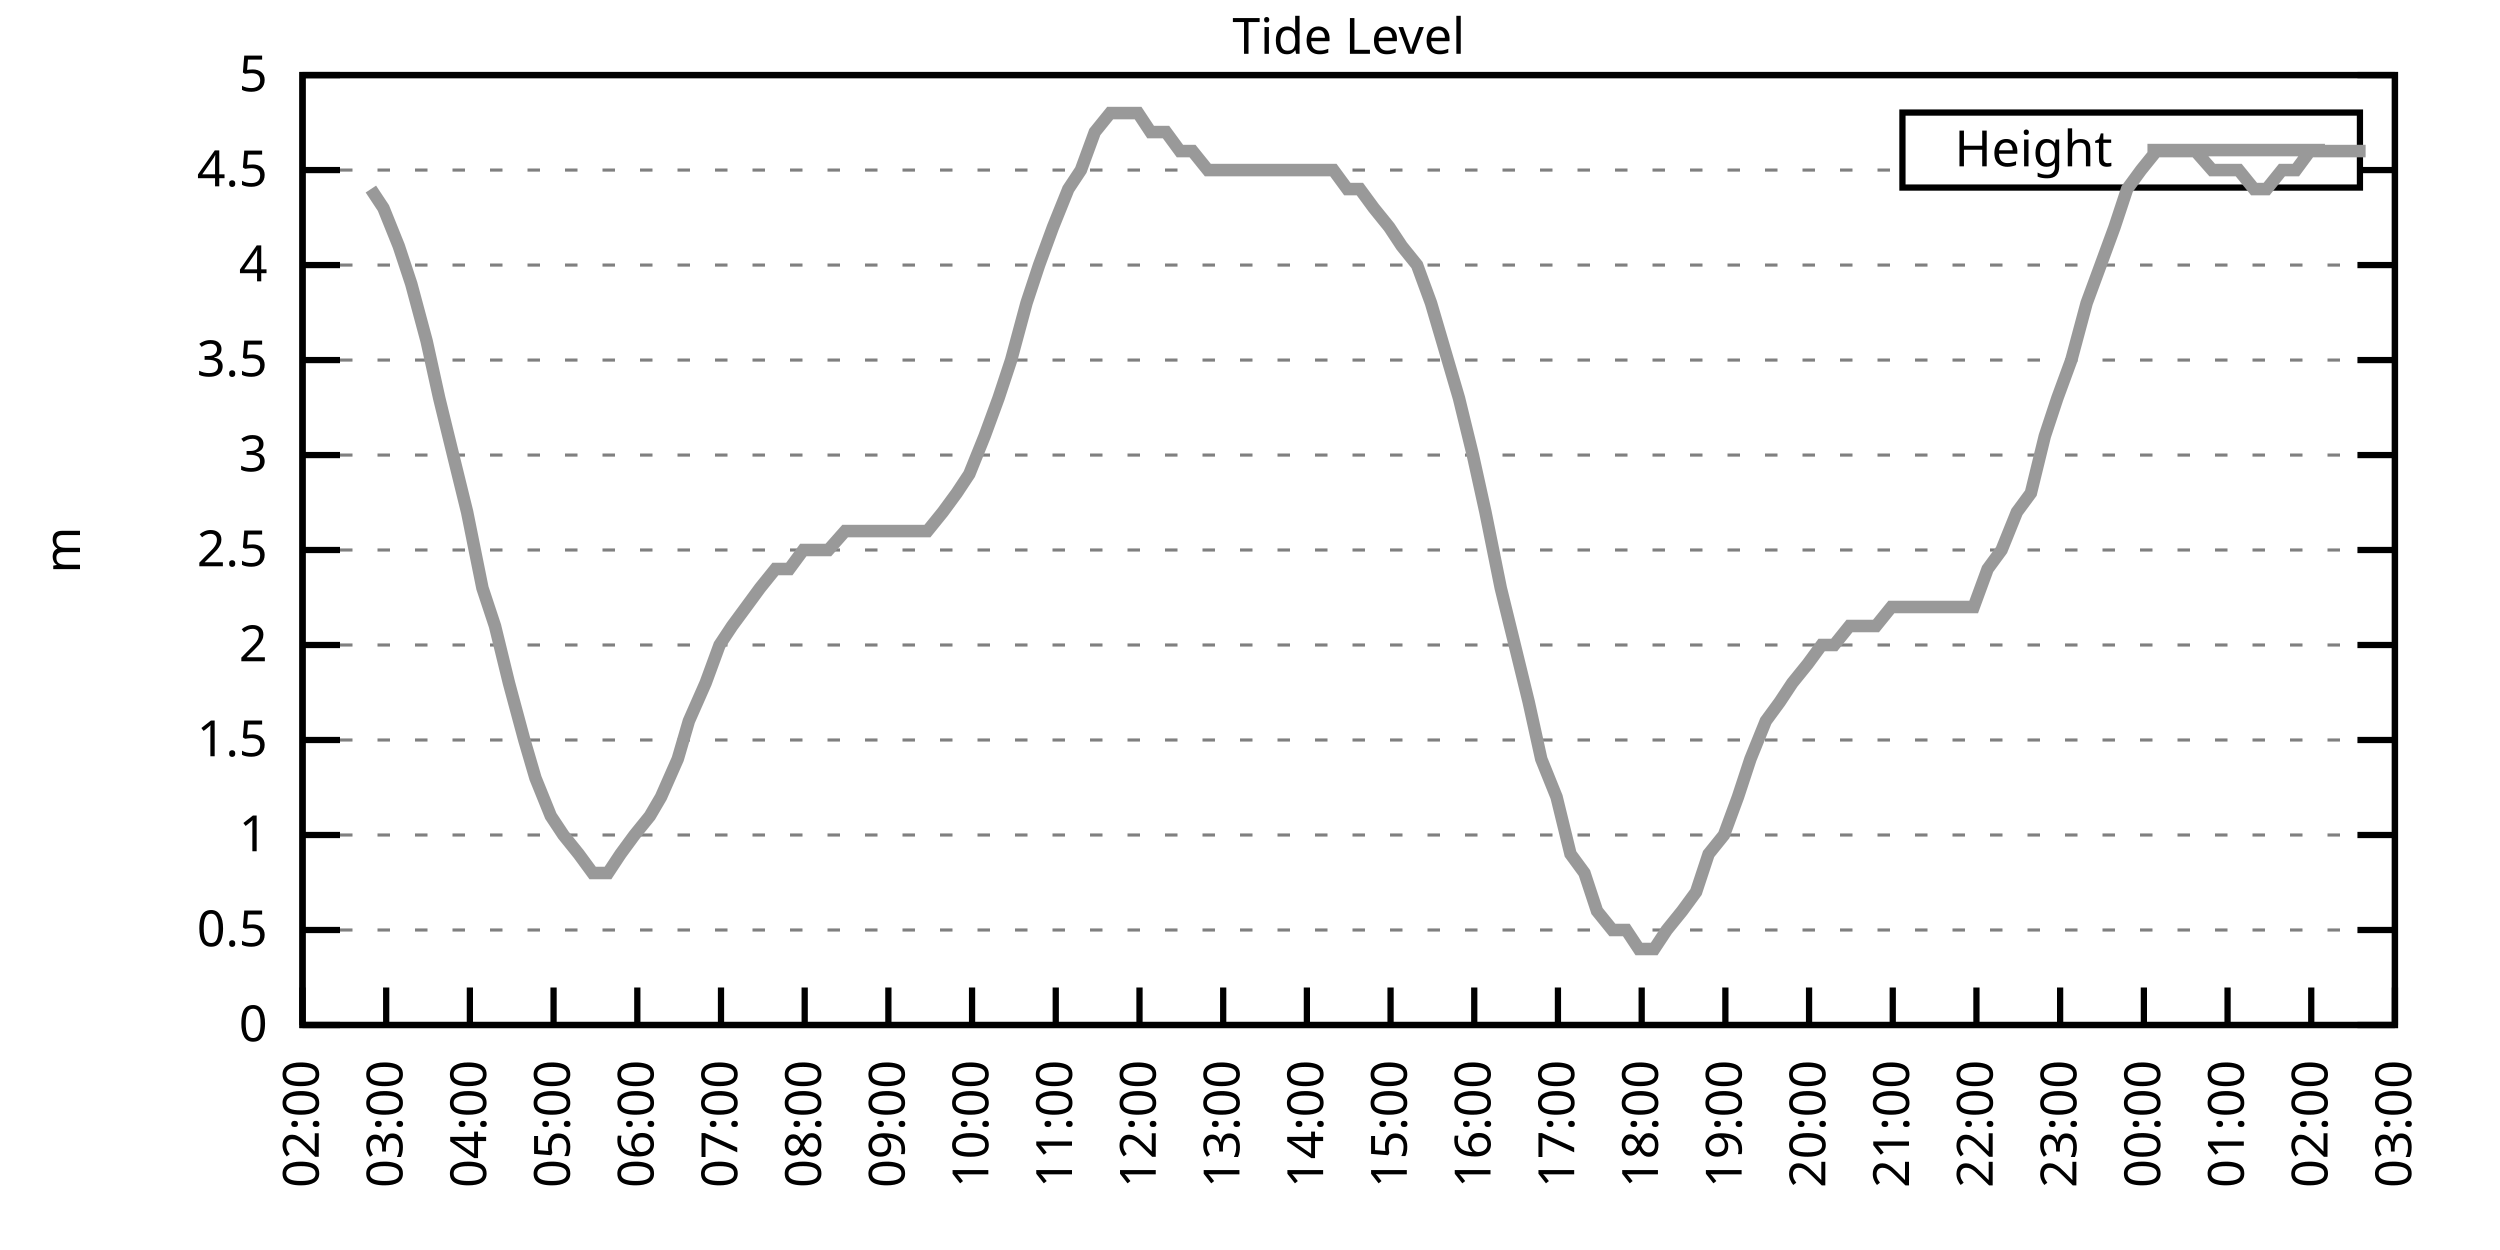
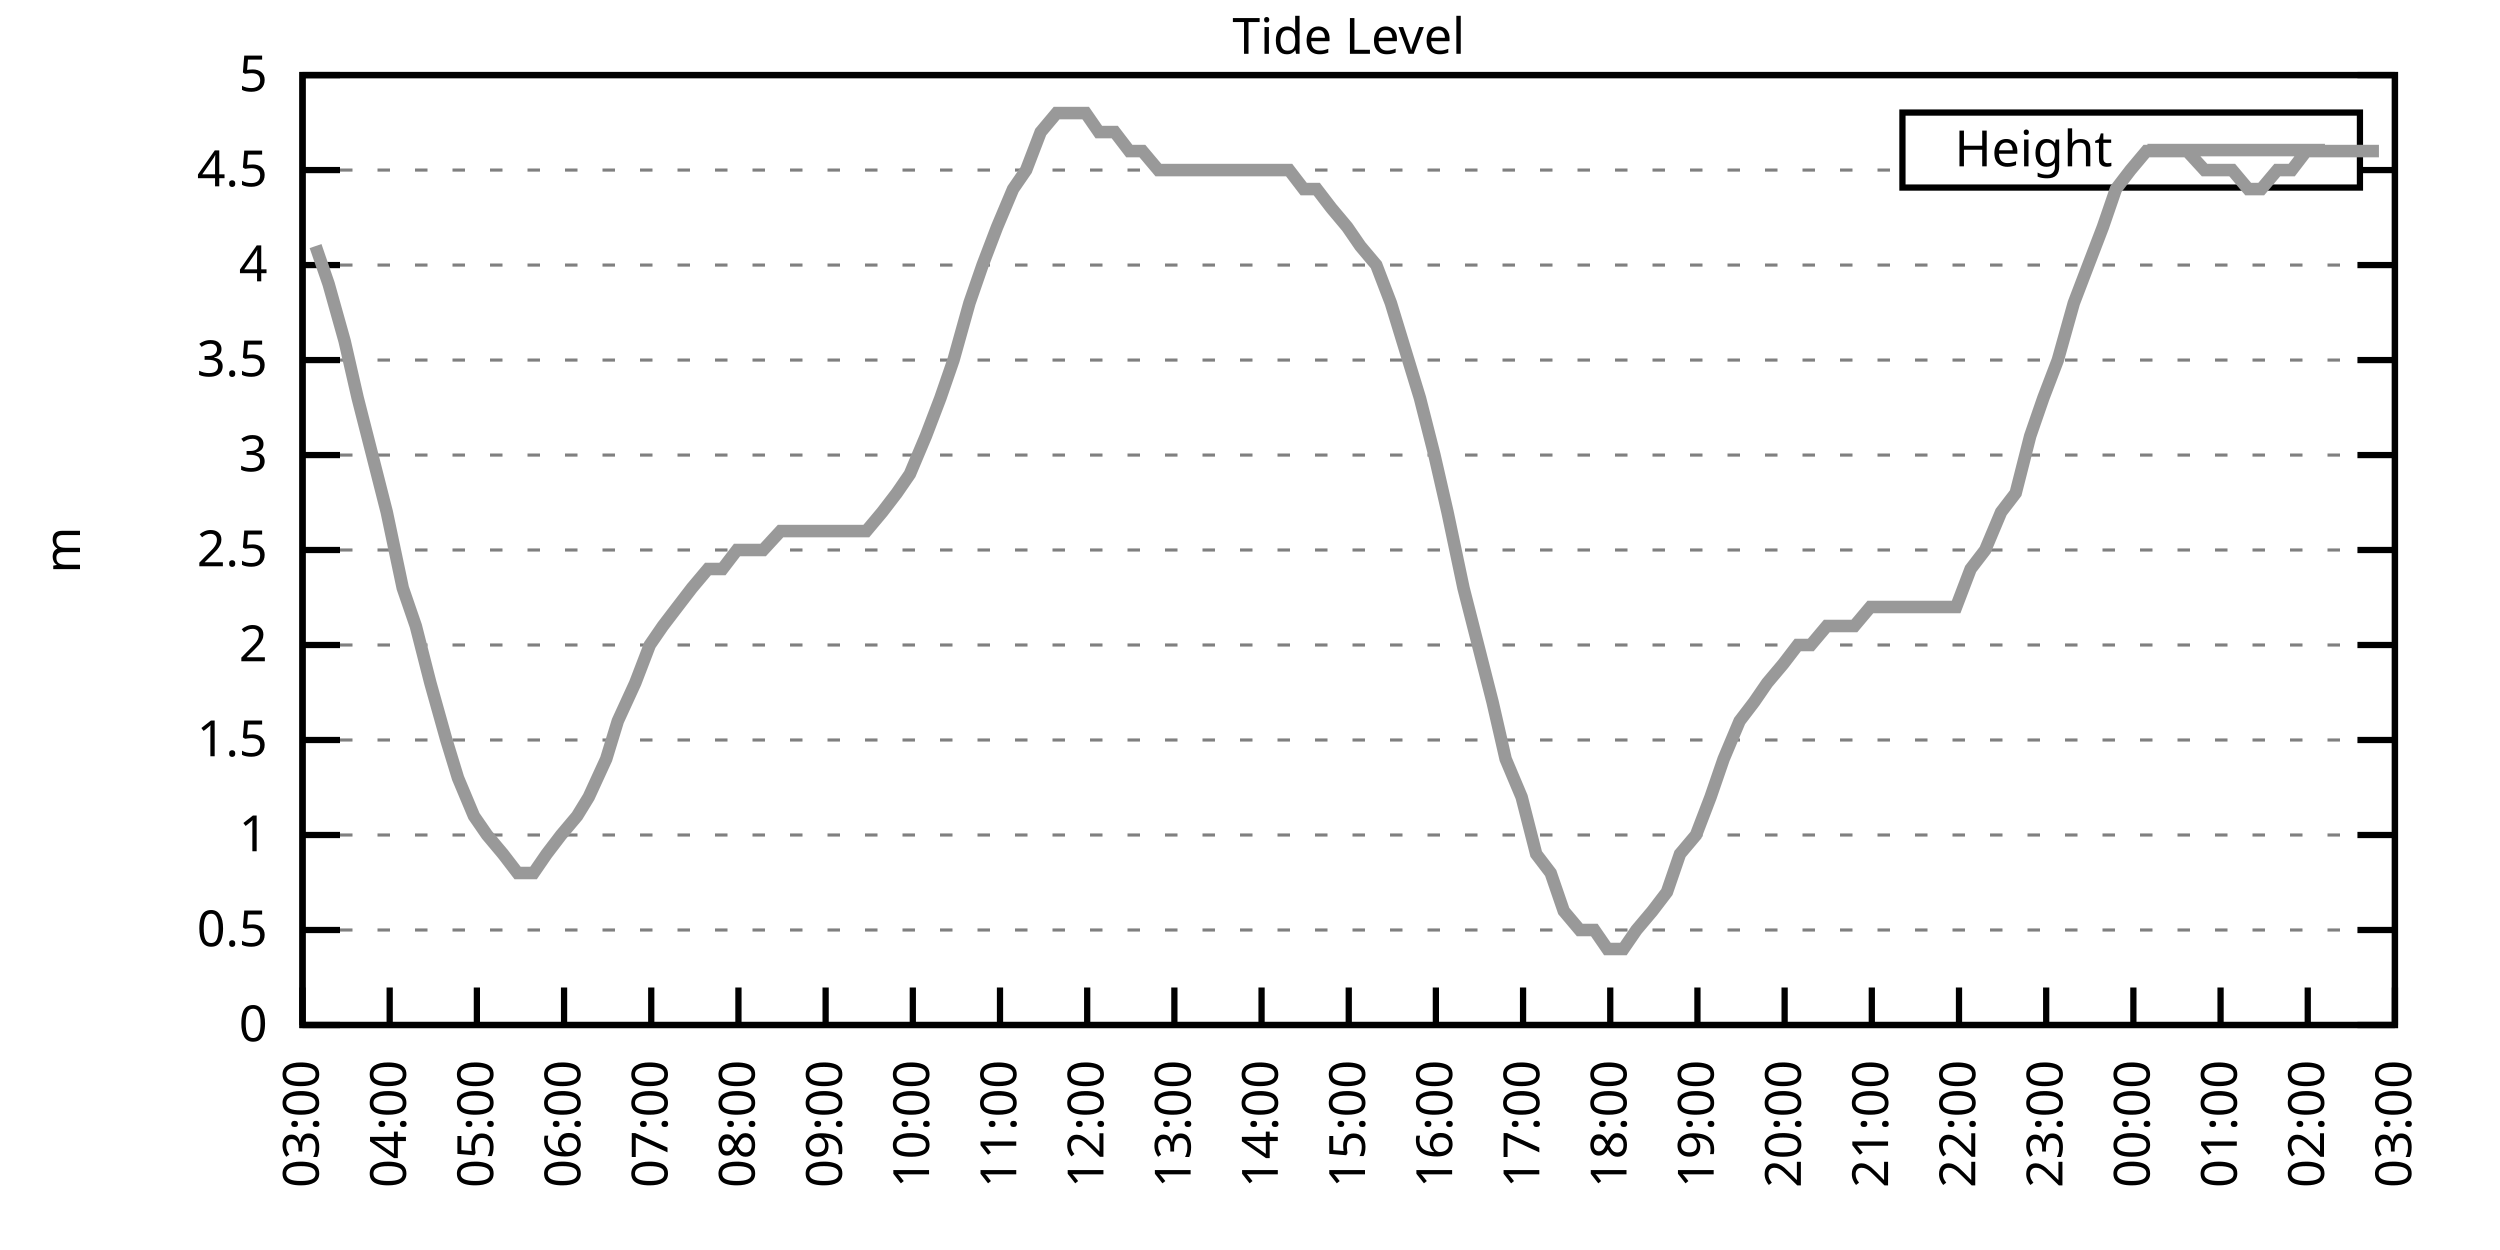
<svg xmlns="http://www.w3.org/2000/svg" xmlns:xlink="http://www.w3.org/1999/xlink" width="400" height="200" viewBox="0 0 400 200">
  <g id="gnuplot_canvas">
    <rect x="0" y="0" width="400" height="200" fill="none" />
    <defs>
      <circle id="gpDot" r="0.5" stroke-width="0.5" stroke="currentColor" />
      <path id="gpPt0" stroke-width="0.333" stroke="currentColor" d="M-1,0 h2 M0,-1 v2" />
      <path id="gpPt1" stroke-width="0.333" stroke="currentColor" d="M-1,-1 L1,1 M1,-1 L-1,1" />
      <path id="gpPt2" stroke-width="0.333" stroke="currentColor" d="M-1,0 L1,0 M0,-1 L0,1 M-1,-1 L1,1 M-1,1 L1,-1" />
      <rect id="gpPt3" stroke-width="0.333" stroke="currentColor" x="-1" y="-1" width="2" height="2" />
      <rect id="gpPt4" stroke-width="0.333" stroke="currentColor" fill="currentColor" x="-1" y="-1" width="2" height="2" />
      <circle id="gpPt5" stroke-width="0.333" stroke="currentColor" cx="0" cy="0" r="1" />
      <use xlink:href="#gpPt5" id="gpPt6" fill="currentColor" stroke="none" />
      <path id="gpPt7" stroke-width="0.333" stroke="currentColor" d="M0,-1.33 L-1.33,0.67 L1.33,0.67 z" />
      <use xlink:href="#gpPt7" id="gpPt8" fill="currentColor" stroke="none" />
      <use xlink:href="#gpPt7" id="gpPt9" stroke="currentColor" transform="rotate(180)" />
      <use xlink:href="#gpPt9" id="gpPt10" fill="currentColor" stroke="none" />
      <use xlink:href="#gpPt3" id="gpPt11" stroke="currentColor" transform="rotate(45)" />
      <use xlink:href="#gpPt11" id="gpPt12" fill="currentColor" stroke="none" />
      <path id="gpPt13" stroke-width="0.333" stroke="currentColor" d="M0,1.330 L1.265,0.411 L0.782,-1.067 L-0.782,-1.076 L-1.265,0.411 z" />
      <use xlink:href="#gpPt13" id="gpPt14" fill="currentColor" stroke="none" />
      <filter id="textbox" filterUnits="objectBoundingBox" x="0" y="0" height="1" width="1">
        <feFlood flood-color="white" flood-opacity="1" result="bgnd" />
        <feComposite in="SourceGraphic" in2="bgnd" operator="atop" />
      </filter>
      <filter id="greybox" filterUnits="objectBoundingBox" x="0" y="0" height="1" width="1">
        <feFlood flood-color="lightgrey" flood-opacity="1" result="grey" />
        <feComposite in="SourceGraphic" in2="grey" operator="atop" />
      </filter>
    </defs>
    <g fill="none" color="white" stroke="currentColor" stroke-width="1.00" stroke-linecap="butt" stroke-linejoin="miter">
</g>
    <g fill="none" color="black" stroke="currentColor" stroke-width="1.00" stroke-linecap="butt" stroke-linejoin="miter">
      <g stroke="none" shape-rendering="crispEdges">
        <polygon fill="rgb(255, 255, 255)" points="48.40,164.00 383.18,164.00 383.18,12.02 48.40,12.02 " />
      </g>
    </g>
    <g fill="none" color="black" stroke="currentColor" stroke-width="1.00" stroke-linecap="butt" stroke-linejoin="miter">
</g>
    <g fill="none" color="black" stroke="black" stroke-width="0.50" stroke-linecap="butt" stroke-linejoin="miter">
</g>
    <g fill="none" color="gray" stroke="currentColor" stroke-width="0.50" stroke-linecap="butt" stroke-linejoin="miter">
      <path stroke="gray" stroke-dasharray="2,4" class="gridline" d="M48.40,164.00 L383.19,164.00  " />
    </g>
    <g fill="none" color="gray" stroke="gray" stroke-width="1.00" stroke-linecap="butt" stroke-linejoin="miter">
</g>
    <g fill="none" color="black" stroke="currentColor" stroke-width="1.00" stroke-linecap="butt" stroke-linejoin="miter">
      <path stroke="black" d="M48.40,164.00 L54.40,164.00 M383.19,164.00 L377.19,164.00  " />
      <g transform="translate(42.80,166.60)" stroke="none" fill="black" font-family="Sans" font-size="8.00" text-anchor="end">
        <text>
          <tspan font-family="Sans"> 0</tspan>
        </text>
      </g>
    </g>
    <g fill="none" color="black" stroke="currentColor" stroke-width="1.00" stroke-linecap="butt" stroke-linejoin="miter">
</g>
    <g fill="none" color="black" stroke="black" stroke-width="0.50" stroke-linecap="butt" stroke-linejoin="miter">
</g>
    <g fill="none" color="gray" stroke="currentColor" stroke-width="0.50" stroke-linecap="butt" stroke-linejoin="miter">
      <path stroke="gray" stroke-dasharray="2,4" class="gridline" d="M48.40,148.80 L383.19,148.80  " />
    </g>
    <g fill="none" color="gray" stroke="gray" stroke-width="1.00" stroke-linecap="butt" stroke-linejoin="miter">
</g>
    <g fill="none" color="black" stroke="currentColor" stroke-width="1.00" stroke-linecap="butt" stroke-linejoin="miter">
      <path stroke="black" d="M48.40,148.80 L54.40,148.80 M383.19,148.80 L377.19,148.80  " />
      <g transform="translate(42.80,151.40)" stroke="none" fill="black" font-family="Sans" font-size="8.00" text-anchor="end">
        <text>
          <tspan font-family="Sans"> 0.5</tspan>
        </text>
      </g>
    </g>
    <g fill="none" color="black" stroke="currentColor" stroke-width="1.00" stroke-linecap="butt" stroke-linejoin="miter">
</g>
    <g fill="none" color="black" stroke="black" stroke-width="0.50" stroke-linecap="butt" stroke-linejoin="miter">
</g>
    <g fill="none" color="gray" stroke="currentColor" stroke-width="0.50" stroke-linecap="butt" stroke-linejoin="miter">
      <path stroke="gray" stroke-dasharray="2,4" class="gridline" d="M48.40,133.60 L383.19,133.60  " />
    </g>
    <g fill="none" color="gray" stroke="gray" stroke-width="1.00" stroke-linecap="butt" stroke-linejoin="miter">
</g>
    <g fill="none" color="black" stroke="currentColor" stroke-width="1.00" stroke-linecap="butt" stroke-linejoin="miter">
      <path stroke="black" d="M48.40,133.60 L54.40,133.60 M383.19,133.60 L377.19,133.60  " />
      <g transform="translate(42.80,136.20)" stroke="none" fill="black" font-family="Sans" font-size="8.00" text-anchor="end">
        <text>
          <tspan font-family="Sans"> 1</tspan>
        </text>
      </g>
    </g>
    <g fill="none" color="black" stroke="currentColor" stroke-width="1.00" stroke-linecap="butt" stroke-linejoin="miter">
</g>
    <g fill="none" color="black" stroke="black" stroke-width="0.50" stroke-linecap="butt" stroke-linejoin="miter">
</g>
    <g fill="none" color="gray" stroke="currentColor" stroke-width="0.50" stroke-linecap="butt" stroke-linejoin="miter">
      <path stroke="gray" stroke-dasharray="2,4" class="gridline" d="M48.40,118.40 L383.19,118.40  " />
    </g>
    <g fill="none" color="gray" stroke="gray" stroke-width="1.00" stroke-linecap="butt" stroke-linejoin="miter">
</g>
    <g fill="none" color="black" stroke="currentColor" stroke-width="1.00" stroke-linecap="butt" stroke-linejoin="miter">
      <path stroke="black" d="M48.40,118.40 L54.40,118.40 M383.19,118.40 L377.19,118.40  " />
      <g transform="translate(42.80,121.00)" stroke="none" fill="black" font-family="Sans" font-size="8.00" text-anchor="end">
        <text>
          <tspan font-family="Sans"> 1.5</tspan>
        </text>
      </g>
    </g>
    <g fill="none" color="black" stroke="currentColor" stroke-width="1.00" stroke-linecap="butt" stroke-linejoin="miter">
</g>
    <g fill="none" color="black" stroke="black" stroke-width="0.50" stroke-linecap="butt" stroke-linejoin="miter">
</g>
    <g fill="none" color="gray" stroke="currentColor" stroke-width="0.50" stroke-linecap="butt" stroke-linejoin="miter">
      <path stroke="gray" stroke-dasharray="2,4" class="gridline" d="M48.40,103.20 L383.19,103.20  " />
    </g>
    <g fill="none" color="gray" stroke="gray" stroke-width="1.00" stroke-linecap="butt" stroke-linejoin="miter">
</g>
    <g fill="none" color="black" stroke="currentColor" stroke-width="1.00" stroke-linecap="butt" stroke-linejoin="miter">
      <path stroke="black" d="M48.40,103.20 L54.40,103.20 M383.19,103.20 L377.19,103.20  " />
      <g transform="translate(42.80,105.80)" stroke="none" fill="black" font-family="Sans" font-size="8.00" text-anchor="end">
        <text>
          <tspan font-family="Sans"> 2</tspan>
        </text>
      </g>
    </g>
    <g fill="none" color="black" stroke="currentColor" stroke-width="1.00" stroke-linecap="butt" stroke-linejoin="miter">
</g>
    <g fill="none" color="black" stroke="black" stroke-width="0.50" stroke-linecap="butt" stroke-linejoin="miter">
</g>
    <g fill="none" color="gray" stroke="currentColor" stroke-width="0.50" stroke-linecap="butt" stroke-linejoin="miter">
      <path stroke="gray" stroke-dasharray="2,4" class="gridline" d="M48.40,88.00 L383.19,88.00  " />
    </g>
    <g fill="none" color="gray" stroke="gray" stroke-width="1.00" stroke-linecap="butt" stroke-linejoin="miter">
</g>
    <g fill="none" color="black" stroke="currentColor" stroke-width="1.00" stroke-linecap="butt" stroke-linejoin="miter">
      <path stroke="black" d="M48.40,88.00 L54.40,88.00 M383.19,88.00 L377.19,88.00  " />
      <g transform="translate(42.80,90.60)" stroke="none" fill="black" font-family="Sans" font-size="8.00" text-anchor="end">
        <text>
          <tspan font-family="Sans"> 2.5</tspan>
        </text>
      </g>
    </g>
    <g fill="none" color="black" stroke="currentColor" stroke-width="1.00" stroke-linecap="butt" stroke-linejoin="miter">
</g>
    <g fill="none" color="black" stroke="black" stroke-width="0.50" stroke-linecap="butt" stroke-linejoin="miter">
</g>
    <g fill="none" color="gray" stroke="currentColor" stroke-width="0.50" stroke-linecap="butt" stroke-linejoin="miter">
      <path stroke="gray" stroke-dasharray="2,4" class="gridline" d="M48.40,72.81 L383.19,72.81  " />
    </g>
    <g fill="none" color="gray" stroke="gray" stroke-width="1.00" stroke-linecap="butt" stroke-linejoin="miter">
</g>
    <g fill="none" color="black" stroke="currentColor" stroke-width="1.00" stroke-linecap="butt" stroke-linejoin="miter">
      <path stroke="black" d="M48.40,72.81 L54.40,72.81 M383.19,72.81 L377.19,72.81  " />
      <g transform="translate(42.80,75.41)" stroke="none" fill="black" font-family="Sans" font-size="8.00" text-anchor="end">
        <text>
          <tspan font-family="Sans"> 3</tspan>
        </text>
      </g>
    </g>
    <g fill="none" color="black" stroke="currentColor" stroke-width="1.00" stroke-linecap="butt" stroke-linejoin="miter">
</g>
    <g fill="none" color="black" stroke="black" stroke-width="0.50" stroke-linecap="butt" stroke-linejoin="miter">
</g>
    <g fill="none" color="gray" stroke="currentColor" stroke-width="0.50" stroke-linecap="butt" stroke-linejoin="miter">
      <path stroke="gray" stroke-dasharray="2,4" class="gridline" d="M48.40,57.61 L383.19,57.61  " />
    </g>
    <g fill="none" color="gray" stroke="gray" stroke-width="1.00" stroke-linecap="butt" stroke-linejoin="miter">
</g>
    <g fill="none" color="black" stroke="currentColor" stroke-width="1.00" stroke-linecap="butt" stroke-linejoin="miter">
      <path stroke="black" d="M48.40,57.61 L54.40,57.61 M383.19,57.61 L377.19,57.61  " />
      <g transform="translate(42.80,60.21)" stroke="none" fill="black" font-family="Sans" font-size="8.00" text-anchor="end">
        <text>
          <tspan font-family="Sans"> 3.5</tspan>
        </text>
      </g>
    </g>
    <g fill="none" color="black" stroke="currentColor" stroke-width="1.00" stroke-linecap="butt" stroke-linejoin="miter">
</g>
    <g fill="none" color="black" stroke="black" stroke-width="0.50" stroke-linecap="butt" stroke-linejoin="miter">
</g>
    <g fill="none" color="gray" stroke="currentColor" stroke-width="0.50" stroke-linecap="butt" stroke-linejoin="miter">
      <path stroke="gray" stroke-dasharray="2,4" class="gridline" d="M48.40,42.41 L383.19,42.41  " />
    </g>
    <g fill="none" color="gray" stroke="gray" stroke-width="1.00" stroke-linecap="butt" stroke-linejoin="miter">
</g>
    <g fill="none" color="black" stroke="currentColor" stroke-width="1.00" stroke-linecap="butt" stroke-linejoin="miter">
      <path stroke="black" d="M48.40,42.41 L54.40,42.41 M383.19,42.41 L377.19,42.41  " />
      <g transform="translate(42.80,45.01)" stroke="none" fill="black" font-family="Sans" font-size="8.00" text-anchor="end">
        <text>
          <tspan font-family="Sans"> 4</tspan>
        </text>
      </g>
    </g>
    <g fill="none" color="black" stroke="currentColor" stroke-width="1.00" stroke-linecap="butt" stroke-linejoin="miter">
</g>
    <g fill="none" color="black" stroke="black" stroke-width="0.50" stroke-linecap="butt" stroke-linejoin="miter">
</g>
    <g fill="none" color="gray" stroke="currentColor" stroke-width="0.50" stroke-linecap="butt" stroke-linejoin="miter">
      <path stroke="gray" stroke-dasharray="2,4" class="gridline" d="M48.40,27.21 L304.39,27.21 M377.59,27.21 L383.19,27.21  " />
    </g>
    <g fill="none" color="gray" stroke="gray" stroke-width="1.00" stroke-linecap="butt" stroke-linejoin="miter">
</g>
    <g fill="none" color="black" stroke="currentColor" stroke-width="1.00" stroke-linecap="butt" stroke-linejoin="miter">
      <path stroke="black" d="M48.40,27.21 L54.40,27.21 M383.19,27.21 L377.19,27.21  " />
      <g transform="translate(42.80,29.81)" stroke="none" fill="black" font-family="Sans" font-size="8.00" text-anchor="end">
        <text>
          <tspan font-family="Sans"> 4.5</tspan>
        </text>
      </g>
    </g>
    <g fill="none" color="black" stroke="currentColor" stroke-width="1.00" stroke-linecap="butt" stroke-linejoin="miter">
</g>
    <g fill="none" color="black" stroke="black" stroke-width="0.50" stroke-linecap="butt" stroke-linejoin="miter">
</g>
    <g fill="none" color="gray" stroke="currentColor" stroke-width="0.50" stroke-linecap="butt" stroke-linejoin="miter">
      <path stroke="gray" stroke-dasharray="2,4" class="gridline" d="M48.40,12.01 L383.19,12.01  " />
    </g>
    <g fill="none" color="gray" stroke="gray" stroke-width="1.00" stroke-linecap="butt" stroke-linejoin="miter">
</g>
    <g fill="none" color="black" stroke="currentColor" stroke-width="1.00" stroke-linecap="butt" stroke-linejoin="miter">
      <path stroke="black" d="M48.40,12.01 L54.40,12.01 M383.19,12.01 L377.19,12.01  " />
      <g transform="translate(42.80,14.61)" stroke="none" fill="black" font-family="Sans" font-size="8.00" text-anchor="end">
        <text>
          <tspan font-family="Sans"> 5</tspan>
        </text>
      </g>
    </g>
    <g fill="none" color="black" stroke="currentColor" stroke-width="1.00" stroke-linecap="butt" stroke-linejoin="miter">
      <path stroke="black" d="M48.40,164.00 L48.40,158.00  " />
      <g transform="translate(51.00,169.60) rotate(270.00)" stroke="none" fill="black" font-family="Sans" font-size="8.00" text-anchor="end">
        <text>
-           <tspan font-family="Sans">02:00</tspan>
-         </text>
-       </g>
-     </g>
-     <g fill="none" color="black" stroke="currentColor" stroke-width="1.00" stroke-linecap="butt" stroke-linejoin="miter">
-       <path stroke="black" d="M61.79,164.00 L61.79,158.00  " />
-       <g transform="translate(64.39,169.60) rotate(270.00)" stroke="none" fill="black" font-family="Sans" font-size="8.00" text-anchor="end">
-         <text>
          <tspan font-family="Sans">03:00</tspan>
        </text>
      </g>
    </g>
    <g fill="none" color="black" stroke="currentColor" stroke-width="1.00" stroke-linecap="butt" stroke-linejoin="miter">
-       <path stroke="black" d="M75.18,164.00 L75.18,158.00  " />
-       <g transform="translate(77.78,169.60) rotate(270.00)" stroke="none" fill="black" font-family="Sans" font-size="8.00" text-anchor="end">
+       <path stroke="black" d="M62.35,164.00 L62.35,158.00  " />
+       <g transform="translate(64.95,169.60) rotate(270.00)" stroke="none" fill="black" font-family="Sans" font-size="8.00" text-anchor="end">
        <text>
          <tspan font-family="Sans">04:00</tspan>
        </text>
      </g>
    </g>
    <g fill="none" color="black" stroke="currentColor" stroke-width="1.00" stroke-linecap="butt" stroke-linejoin="miter">
-       <path stroke="black" d="M88.57,164.00 L88.57,158.00  " />
-       <g transform="translate(91.17,169.60) rotate(270.00)" stroke="none" fill="black" font-family="Sans" font-size="8.00" text-anchor="end">
+       <path stroke="black" d="M76.30,164.00 L76.30,158.00  " />
+       <g transform="translate(78.90,169.60) rotate(270.00)" stroke="none" fill="black" font-family="Sans" font-size="8.00" text-anchor="end">
        <text>
          <tspan font-family="Sans">05:00</tspan>
        </text>
      </g>
    </g>
    <g fill="none" color="black" stroke="currentColor" stroke-width="1.00" stroke-linecap="butt" stroke-linejoin="miter">
-       <path stroke="black" d="M101.97,164.00 L101.97,158.00  " />
-       <g transform="translate(104.57,169.60) rotate(270.00)" stroke="none" fill="black" font-family="Sans" font-size="8.00" text-anchor="end">
+       <path stroke="black" d="M90.25,164.00 L90.25,158.00  " />
+       <g transform="translate(92.85,169.60) rotate(270.00)" stroke="none" fill="black" font-family="Sans" font-size="8.00" text-anchor="end">
        <text>
          <tspan font-family="Sans">06:00</tspan>
        </text>
      </g>
    </g>
    <g fill="none" color="black" stroke="currentColor" stroke-width="1.00" stroke-linecap="butt" stroke-linejoin="miter">
-       <path stroke="black" d="M115.36,164.00 L115.36,158.00  " />
-       <g transform="translate(117.96,169.60) rotate(270.00)" stroke="none" fill="black" font-family="Sans" font-size="8.00" text-anchor="end">
+       <path stroke="black" d="M104.20,164.00 L104.20,158.00  " />
+       <g transform="translate(106.80,169.60) rotate(270.00)" stroke="none" fill="black" font-family="Sans" font-size="8.00" text-anchor="end">
        <text>
          <tspan font-family="Sans">07:00</tspan>
        </text>
      </g>
    </g>
    <g fill="none" color="black" stroke="currentColor" stroke-width="1.00" stroke-linecap="butt" stroke-linejoin="miter">
-       <path stroke="black" d="M128.75,164.00 L128.75,158.00  " />
-       <g transform="translate(131.35,169.60) rotate(270.00)" stroke="none" fill="black" font-family="Sans" font-size="8.00" text-anchor="end">
+       <path stroke="black" d="M118.15,164.00 L118.15,158.00  " />
+       <g transform="translate(120.75,169.60) rotate(270.00)" stroke="none" fill="black" font-family="Sans" font-size="8.00" text-anchor="end">
        <text>
          <tspan font-family="Sans">08:00</tspan>
        </text>
      </g>
    </g>
    <g fill="none" color="black" stroke="currentColor" stroke-width="1.00" stroke-linecap="butt" stroke-linejoin="miter">
-       <path stroke="black" d="M142.14,164.00 L142.14,158.00  " />
-       <g transform="translate(144.74,169.60) rotate(270.00)" stroke="none" fill="black" font-family="Sans" font-size="8.00" text-anchor="end">
+       <path stroke="black" d="M132.10,164.00 L132.10,158.00  " />
+       <g transform="translate(134.70,169.60) rotate(270.00)" stroke="none" fill="black" font-family="Sans" font-size="8.00" text-anchor="end">
        <text>
          <tspan font-family="Sans">09:00</tspan>
        </text>
      </g>
    </g>
    <g fill="none" color="black" stroke="currentColor" stroke-width="1.00" stroke-linecap="butt" stroke-linejoin="miter">
-       <path stroke="black" d="M155.53,164.00 L155.53,158.00  " />
-       <g transform="translate(158.13,169.60) rotate(270.00)" stroke="none" fill="black" font-family="Sans" font-size="8.00" text-anchor="end">
+       <path stroke="black" d="M146.05,164.00 L146.05,158.00  " />
+       <g transform="translate(148.65,169.60) rotate(270.00)" stroke="none" fill="black" font-family="Sans" font-size="8.00" text-anchor="end">
        <text>
          <tspan font-family="Sans">10:00</tspan>
        </text>
      </g>
    </g>
    <g fill="none" color="black" stroke="currentColor" stroke-width="1.00" stroke-linecap="butt" stroke-linejoin="miter">
-       <path stroke="black" d="M168.92,164.00 L168.92,158.00  " />
-       <g transform="translate(171.52,169.60) rotate(270.00)" stroke="none" fill="black" font-family="Sans" font-size="8.00" text-anchor="end">
+       <path stroke="black" d="M160.00,164.00 L160.00,158.00  " />
+       <g transform="translate(162.60,169.60) rotate(270.00)" stroke="none" fill="black" font-family="Sans" font-size="8.00" text-anchor="end">
        <text>
          <tspan font-family="Sans">11:00</tspan>
        </text>
      </g>
    </g>
    <g fill="none" color="black" stroke="currentColor" stroke-width="1.00" stroke-linecap="butt" stroke-linejoin="miter">
-       <path stroke="black" d="M182.32,164.00 L182.32,158.00  " />
-       <g transform="translate(184.92,169.60) rotate(270.00)" stroke="none" fill="black" font-family="Sans" font-size="8.00" text-anchor="end">
+       <path stroke="black" d="M173.95,164.00 L173.95,158.00  " />
+       <g transform="translate(176.55,169.60) rotate(270.00)" stroke="none" fill="black" font-family="Sans" font-size="8.00" text-anchor="end">
        <text>
          <tspan font-family="Sans">12:00</tspan>
        </text>
      </g>
    </g>
    <g fill="none" color="black" stroke="currentColor" stroke-width="1.00" stroke-linecap="butt" stroke-linejoin="miter">
-       <path stroke="black" d="M195.71,164.00 L195.71,158.00  " />
-       <g transform="translate(198.31,169.60) rotate(270.00)" stroke="none" fill="black" font-family="Sans" font-size="8.00" text-anchor="end">
+       <path stroke="black" d="M187.90,164.00 L187.90,158.00  " />
+       <g transform="translate(190.50,169.60) rotate(270.00)" stroke="none" fill="black" font-family="Sans" font-size="8.00" text-anchor="end">
        <text>
          <tspan font-family="Sans">13:00</tspan>
        </text>
      </g>
    </g>
    <g fill="none" color="black" stroke="currentColor" stroke-width="1.00" stroke-linecap="butt" stroke-linejoin="miter">
-       <path stroke="black" d="M209.10,164.00 L209.10,158.00  " />
-       <g transform="translate(211.70,169.60) rotate(270.00)" stroke="none" fill="black" font-family="Sans" font-size="8.00" text-anchor="end">
+       <path stroke="black" d="M201.85,164.00 L201.85,158.00  " />
+       <g transform="translate(204.45,169.60) rotate(270.00)" stroke="none" fill="black" font-family="Sans" font-size="8.00" text-anchor="end">
        <text>
          <tspan font-family="Sans">14:00</tspan>
        </text>
      </g>
    </g>
    <g fill="none" color="black" stroke="currentColor" stroke-width="1.00" stroke-linecap="butt" stroke-linejoin="miter">
-       <path stroke="black" d="M222.49,164.00 L222.49,158.00  " />
-       <g transform="translate(225.09,169.60) rotate(270.00)" stroke="none" fill="black" font-family="Sans" font-size="8.00" text-anchor="end">
+       <path stroke="black" d="M215.80,164.00 L215.80,158.00  " />
+       <g transform="translate(218.40,169.60) rotate(270.00)" stroke="none" fill="black" font-family="Sans" font-size="8.00" text-anchor="end">
        <text>
          <tspan font-family="Sans">15:00</tspan>
        </text>
      </g>
    </g>
    <g fill="none" color="black" stroke="currentColor" stroke-width="1.00" stroke-linecap="butt" stroke-linejoin="miter">
-       <path stroke="black" d="M235.88,164.00 L235.88,158.00  " />
-       <g transform="translate(238.48,169.60) rotate(270.00)" stroke="none" fill="black" font-family="Sans" font-size="8.00" text-anchor="end">
+       <path stroke="black" d="M229.74,164.00 L229.74,158.00  " />
+       <g transform="translate(232.34,169.60) rotate(270.00)" stroke="none" fill="black" font-family="Sans" font-size="8.00" text-anchor="end">
        <text>
          <tspan font-family="Sans">16:00</tspan>
        </text>
      </g>
    </g>
    <g fill="none" color="black" stroke="currentColor" stroke-width="1.00" stroke-linecap="butt" stroke-linejoin="miter">
-       <path stroke="black" d="M249.27,164.00 L249.27,158.00  " />
-       <g transform="translate(251.87,169.60) rotate(270.00)" stroke="none" fill="black" font-family="Sans" font-size="8.00" text-anchor="end">
+       <path stroke="black" d="M243.69,164.00 L243.69,158.00  " />
+       <g transform="translate(246.29,169.60) rotate(270.00)" stroke="none" fill="black" font-family="Sans" font-size="8.00" text-anchor="end">
        <text>
          <tspan font-family="Sans">17:00</tspan>
        </text>
      </g>
    </g>
    <g fill="none" color="black" stroke="currentColor" stroke-width="1.00" stroke-linecap="butt" stroke-linejoin="miter">
-       <path stroke="black" d="M262.67,164.00 L262.67,158.00  " />
-       <g transform="translate(265.27,169.60) rotate(270.00)" stroke="none" fill="black" font-family="Sans" font-size="8.00" text-anchor="end">
+       <path stroke="black" d="M257.64,164.00 L257.64,158.00  " />
+       <g transform="translate(260.24,169.60) rotate(270.00)" stroke="none" fill="black" font-family="Sans" font-size="8.00" text-anchor="end">
        <text>
          <tspan font-family="Sans">18:00</tspan>
        </text>
      </g>
    </g>
    <g fill="none" color="black" stroke="currentColor" stroke-width="1.00" stroke-linecap="butt" stroke-linejoin="miter">
-       <path stroke="black" d="M276.06,164.00 L276.06,158.00  " />
-       <g transform="translate(278.66,169.60) rotate(270.00)" stroke="none" fill="black" font-family="Sans" font-size="8.00" text-anchor="end">
+       <path stroke="black" d="M271.59,164.00 L271.59,158.00  " />
+       <g transform="translate(274.19,169.60) rotate(270.00)" stroke="none" fill="black" font-family="Sans" font-size="8.00" text-anchor="end">
        <text>
          <tspan font-family="Sans">19:00</tspan>
        </text>
      </g>
    </g>
    <g fill="none" color="black" stroke="currentColor" stroke-width="1.00" stroke-linecap="butt" stroke-linejoin="miter">
-       <path stroke="black" d="M289.45,164.00 L289.45,158.00  " />
-       <g transform="translate(292.05,169.60) rotate(270.00)" stroke="none" fill="black" font-family="Sans" font-size="8.00" text-anchor="end">
+       <path stroke="black" d="M285.54,164.00 L285.54,158.00  " />
+       <g transform="translate(288.14,169.60) rotate(270.00)" stroke="none" fill="black" font-family="Sans" font-size="8.00" text-anchor="end">
        <text>
          <tspan font-family="Sans">20:00</tspan>
        </text>
      </g>
    </g>
    <g fill="none" color="black" stroke="currentColor" stroke-width="1.00" stroke-linecap="butt" stroke-linejoin="miter">
-       <path stroke="black" d="M302.84,164.00 L302.84,158.00  " />
-       <g transform="translate(305.44,169.60) rotate(270.00)" stroke="none" fill="black" font-family="Sans" font-size="8.00" text-anchor="end">
+       <path stroke="black" d="M299.49,164.00 L299.49,158.00  " />
+       <g transform="translate(302.09,169.60) rotate(270.00)" stroke="none" fill="black" font-family="Sans" font-size="8.00" text-anchor="end">
        <text>
          <tspan font-family="Sans">21:00</tspan>
        </text>
      </g>
    </g>
    <g fill="none" color="black" stroke="currentColor" stroke-width="1.00" stroke-linecap="butt" stroke-linejoin="miter">
-       <path stroke="black" d="M316.23,164.00 L316.23,158.00  " />
-       <g transform="translate(318.83,169.60) rotate(270.00)" stroke="none" fill="black" font-family="Sans" font-size="8.00" text-anchor="end">
+       <path stroke="black" d="M313.44,164.00 L313.44,158.00  " />
+       <g transform="translate(316.04,169.60) rotate(270.00)" stroke="none" fill="black" font-family="Sans" font-size="8.00" text-anchor="end">
        <text>
          <tspan font-family="Sans">22:00</tspan>
        </text>
      </g>
    </g>
    <g fill="none" color="black" stroke="currentColor" stroke-width="1.00" stroke-linecap="butt" stroke-linejoin="miter">
-       <path stroke="black" d="M329.62,164.00 L329.62,158.00  " />
-       <g transform="translate(332.22,169.60) rotate(270.00)" stroke="none" fill="black" font-family="Sans" font-size="8.00" text-anchor="end">
+       <path stroke="black" d="M327.39,164.00 L327.39,158.00  " />
+       <g transform="translate(329.99,169.60) rotate(270.00)" stroke="none" fill="black" font-family="Sans" font-size="8.00" text-anchor="end">
        <text>
          <tspan font-family="Sans">23:00</tspan>
        </text>
      </g>
    </g>
    <g fill="none" color="black" stroke="currentColor" stroke-width="1.00" stroke-linecap="butt" stroke-linejoin="miter">
-       <path stroke="black" d="M343.02,164.00 L343.02,158.00  " />
-       <g transform="translate(345.62,169.60) rotate(270.00)" stroke="none" fill="black" font-family="Sans" font-size="8.00" text-anchor="end">
+       <path stroke="black" d="M341.34,164.00 L341.34,158.00  " />
+       <g transform="translate(343.94,169.60) rotate(270.00)" stroke="none" fill="black" font-family="Sans" font-size="8.00" text-anchor="end">
        <text>
          <tspan font-family="Sans">00:00</tspan>
        </text>
      </g>
    </g>
    <g fill="none" color="black" stroke="currentColor" stroke-width="1.00" stroke-linecap="butt" stroke-linejoin="miter">
-       <path stroke="black" d="M356.41,164.00 L356.41,158.00  " />
-       <g transform="translate(359.01,169.60) rotate(270.00)" stroke="none" fill="black" font-family="Sans" font-size="8.00" text-anchor="end">
+       <path stroke="black" d="M355.29,164.00 L355.29,158.00  " />
+       <g transform="translate(357.89,169.60) rotate(270.00)" stroke="none" fill="black" font-family="Sans" font-size="8.00" text-anchor="end">
        <text>
          <tspan font-family="Sans">01:00</tspan>
        </text>
      </g>
    </g>
    <g fill="none" color="black" stroke="currentColor" stroke-width="1.00" stroke-linecap="butt" stroke-linejoin="miter">
-       <path stroke="black" d="M369.80,164.00 L369.80,158.00  " />
-       <g transform="translate(372.40,169.60) rotate(270.00)" stroke="none" fill="black" font-family="Sans" font-size="8.00" text-anchor="end">
+       <path stroke="black" d="M369.24,164.00 L369.24,158.00  " />
+       <g transform="translate(371.84,169.60) rotate(270.00)" stroke="none" fill="black" font-family="Sans" font-size="8.00" text-anchor="end">
        <text>
          <tspan font-family="Sans">02:00</tspan>
        </text>
      </g>
    </g>
    <g fill="none" color="black" stroke="currentColor" stroke-width="1.00" stroke-linecap="butt" stroke-linejoin="miter">
      <path stroke="black" d="M383.19,164.00 L383.19,158.00  " />
      <g transform="translate(385.79,169.60) rotate(270.00)" stroke="none" fill="black" font-family="Sans" font-size="8.00" text-anchor="end">
        <text>
          <tspan font-family="Sans">03:00</tspan>
        </text>
      </g>
    </g>
    <g fill="none" color="black" stroke="currentColor" stroke-width="1.00" stroke-linecap="butt" stroke-linejoin="miter">
</g>
    <g fill="none" color="black" stroke="currentColor" stroke-width="1.00" stroke-linecap="butt" stroke-linejoin="miter">
      <path stroke="black" d="M48.40,12.01 L48.40,164.00 L383.19,164.00 L383.19,12.01 L48.40,12.01 Z  " />
    </g>
    <g fill="none" color="black" stroke="currentColor" stroke-width="1.00" stroke-linecap="butt" stroke-linejoin="miter">
</g>
    <g fill="none" color="black" stroke="currentColor" stroke-width="1.00" stroke-linecap="butt" stroke-linejoin="miter">
      <path stroke="black" d="M304.39,30.01 L304.39,18.01 L377.59,18.01 L377.59,30.01 L304.39,30.01 Z  " />
    </g>
    <g id="Tide_level_plot_1">
      <g fill="none" color="white" stroke="black" stroke-width="2.00" stroke-linecap="butt" stroke-linejoin="miter">
</g>
      <g fill="none" color="black" stroke="currentColor" stroke-width="2.00" stroke-linecap="butt" stroke-linejoin="miter">
        <g transform="translate(337.99,26.61)" stroke="none" fill="black" font-family="Sans" font-size="8.00" text-anchor="end">
          <text>
            <tspan font-family="Sans">Height</tspan>
          </text>
        </g>
      </g>
      <g fill="none" color="black" stroke="currentColor" stroke-width="2.00" stroke-linecap="butt" stroke-linejoin="miter">
-         <path stroke="rgb(153, 153, 153)" d="M343.59,24.01 L371.99,24.01 M59.34,30.25 L61.35,33.29 L63.80,39.37 L65.81,45.45 L68.26,54.57 L70.27,63.69   L72.50,72.81 L74.74,81.93 L77.19,94.08 L79.20,100.16 L81.43,109.28 L83.89,118.40 L85.67,124.48 L88.13,130.56   L90.14,133.60 L92.59,136.64 L94.82,139.68 L97.28,139.68 L99.29,136.64 L101.52,133.60 L103.98,130.56 L105.76,127.52   L108.44,121.44 L110.22,115.36 L112.90,109.28 L115.13,103.20 L117.14,100.16 L119.38,97.12 L121.61,94.08 L124.06,91.04   L126.29,91.04 L128.53,88.00 L130.54,88.00 L132.54,88.00 L135.22,84.97 L137.45,84.97 L139.69,84.97 L141.92,84.97   L143.70,84.97 L146.16,84.97 L148.39,84.97 L150.85,81.93 L153.08,78.89 L155.09,75.85 L157.54,69.77 L159.77,63.69   L161.78,57.61 L164.24,48.49 L166.25,42.41 L168.48,36.33 L170.93,30.25 L172.94,27.21 L175.17,21.13 L177.63,18.09   L179.64,18.09 L182.09,18.09 L184.10,21.13 L186.56,21.13 L188.79,24.17 L190.80,24.17 L193.25,27.21 L195.48,27.21   L197.49,27.21 L199.73,27.21 L201.96,27.21 L204.41,27.21 L206.20,27.21 L208.88,27.21 L210.88,27.21 L213.34,27.21   L215.57,30.25 L217.58,30.25 L219.81,33.29 L222.27,36.33 L224.28,39.37 L226.73,42.41 L228.96,48.49 L230.75,54.57   L233.43,63.69 L235.66,72.81 L237.67,81.93 L240.12,94.08 L242.36,103.20 L244.59,112.32 L246.60,121.44 L249.05,127.52   L251.28,136.64 L253.51,139.68 L255.52,145.76 L257.98,148.80 L260.21,148.80 L262.22,151.84 L264.67,151.84 L266.68,148.80   L269.14,145.76 L271.37,142.72 L273.38,136.64 L275.83,133.60 L278.07,127.52 L280.07,121.44 L282.53,115.36 L284.76,112.32   L286.77,109.28 L289.23,106.24 L291.46,103.20 L293.47,103.20 L295.92,100.16 L298.15,100.16 L300.16,100.16 L302.62,97.12   L304.63,97.12 L307.08,97.12 L309.09,97.12 L311.54,97.12 L313.78,97.12 L315.79,97.12 L318.02,91.04 L320.25,88.00   L322.70,81.93 L324.94,78.89 L327.17,69.77 L329.18,63.69 L331.41,57.61 L333.86,48.49 L336.10,42.41 L338.33,36.33   L340.34,30.25 L342.57,27.21 L345.02,24.17 L347.26,24.17 L349.49,24.17 L351.27,24.17 L353.95,27.21 L355.74,27.21   L358.19,27.21 L360.65,30.25 L362.66,30.25 L365.11,27.21 L367.34,27.21 L369.58,24.17 L371.81,24.17 L373.59,24.17   L376.05,24.17 L378.50,24.17  " />
+         <path stroke="rgb(153, 153, 153)" d="M343.59,24.01 L371.99,24.01 M50.49,39.37 L52.58,45.45 L55.14,54.57 L57.23,63.69 L59.56,72.81 L61.88,81.93   L64.44,94.08 L66.53,100.16 L68.86,109.28 L71.42,118.40 L73.28,124.48 L75.83,130.56 L77.93,133.60 L80.48,136.64   L82.81,139.68 L85.37,139.68 L87.46,136.64 L89.78,133.60 L92.34,130.56 L94.20,127.52 L96.99,121.44 L98.85,115.36   L101.64,109.28 L103.97,103.20 L106.06,100.16 L108.38,97.12 L110.71,94.08 L113.27,91.04 L115.59,91.04 L117.92,88.00   L120.01,88.00 L122.10,88.00 L124.89,84.97 L127.22,84.97 L129.54,84.97 L131.87,84.97 L133.72,84.97 L136.28,84.97   L138.61,84.97 L141.16,81.93 L143.49,78.89 L145.58,75.85 L148.14,69.77 L150.46,63.69 L152.56,57.61 L155.11,48.49   L157.21,42.41 L159.53,36.33 L162.09,30.25 L164.18,27.21 L166.51,21.13 L169.06,18.09 L171.16,18.09 L173.71,18.09   L175.81,21.13 L178.36,21.13 L180.69,24.17 L182.78,24.17 L185.34,27.21 L187.66,27.21 L189.76,27.21 L192.08,27.21   L194.41,27.21 L196.96,27.21 L198.82,27.21 L201.61,27.21 L203.71,27.21 L206.26,27.21 L208.59,30.25 L210.68,30.25   L213.01,33.29 L215.56,36.33 L217.65,39.37 L220.21,42.41 L222.54,48.49 L224.40,54.57 L227.19,63.69 L229.51,72.81   L231.60,81.93 L234.16,94.08 L236.49,103.20 L238.81,112.32 L240.90,121.44 L243.46,127.52 L245.79,136.64 L248.11,139.68   L250.20,145.76 L252.76,148.80 L255.09,148.80 L257.18,151.84 L259.74,151.84 L261.83,148.80 L264.39,145.76 L266.71,142.72   L268.80,136.64 L271.36,133.60 L273.69,127.52 L275.78,121.44 L278.34,115.36 L280.66,112.32 L282.75,109.28 L285.31,106.24   L287.64,103.20 L289.73,103.20 L292.29,100.16 L294.61,100.16 L296.70,100.16 L299.26,97.12 L301.35,97.12 L303.91,97.12   L306.00,97.12 L308.56,97.12 L310.88,97.12 L312.98,97.12 L315.30,91.04 L317.63,88.00 L320.18,81.93 L322.51,78.89   L324.83,69.77 L326.93,63.69 L329.25,57.61 L331.81,48.49 L334.13,42.41 L336.46,36.33 L338.55,30.25 L340.88,27.21   L343.43,24.17 L345.76,24.17 L348.08,24.17 L349.94,24.17 L352.73,27.21 L354.59,27.21 L357.15,27.21 L359.71,30.25   L361.80,30.25 L364.36,27.21 L366.68,27.21 L369.01,24.17 L371.33,24.17 L373.19,24.17 L375.75,24.17 L378.31,24.17   L380.63,24.17  " />
      </g>
    </g>
    <g fill="none" color="black" stroke="currentColor" stroke-width="2.00" stroke-linecap="butt" stroke-linejoin="miter">
</g>
    <g fill="none" color="black" stroke="black" stroke-width="1.00" stroke-linecap="butt" stroke-linejoin="miter">
</g>
    <g fill="none" color="black" stroke="currentColor" stroke-width="1.00" stroke-linecap="butt" stroke-linejoin="miter">
      <path stroke="black" d="M48.40,12.01 L48.40,164.00 L383.19,164.00 L383.19,12.01 L48.40,12.01 Z  " />
      <g transform="translate(12.80,88.01) rotate(270.00)" stroke="none" fill="black" font-family="Sans" font-size="8.00" text-anchor="middle">
        <text>
          <tspan font-family="Sans">m</tspan>
        </text>
      </g>
    </g>
    <g fill="none" color="black" stroke="currentColor" stroke-width="1.00" stroke-linecap="butt" stroke-linejoin="miter">
</g>
    <g fill="none" color="black" stroke="currentColor" stroke-width="1.00" stroke-linecap="butt" stroke-linejoin="miter">
      <g transform="translate(215.79,8.61)" stroke="none" fill="black" font-family="Sans" font-size="8.00" text-anchor="middle">
        <text>
          <tspan font-family="Sans">Tide Level</tspan>
        </text>
      </g>
    </g>
    <g fill="none" color="black" stroke="currentColor" stroke-width="1.00" stroke-linecap="butt" stroke-linejoin="miter">
</g>
  </g>
</svg>
